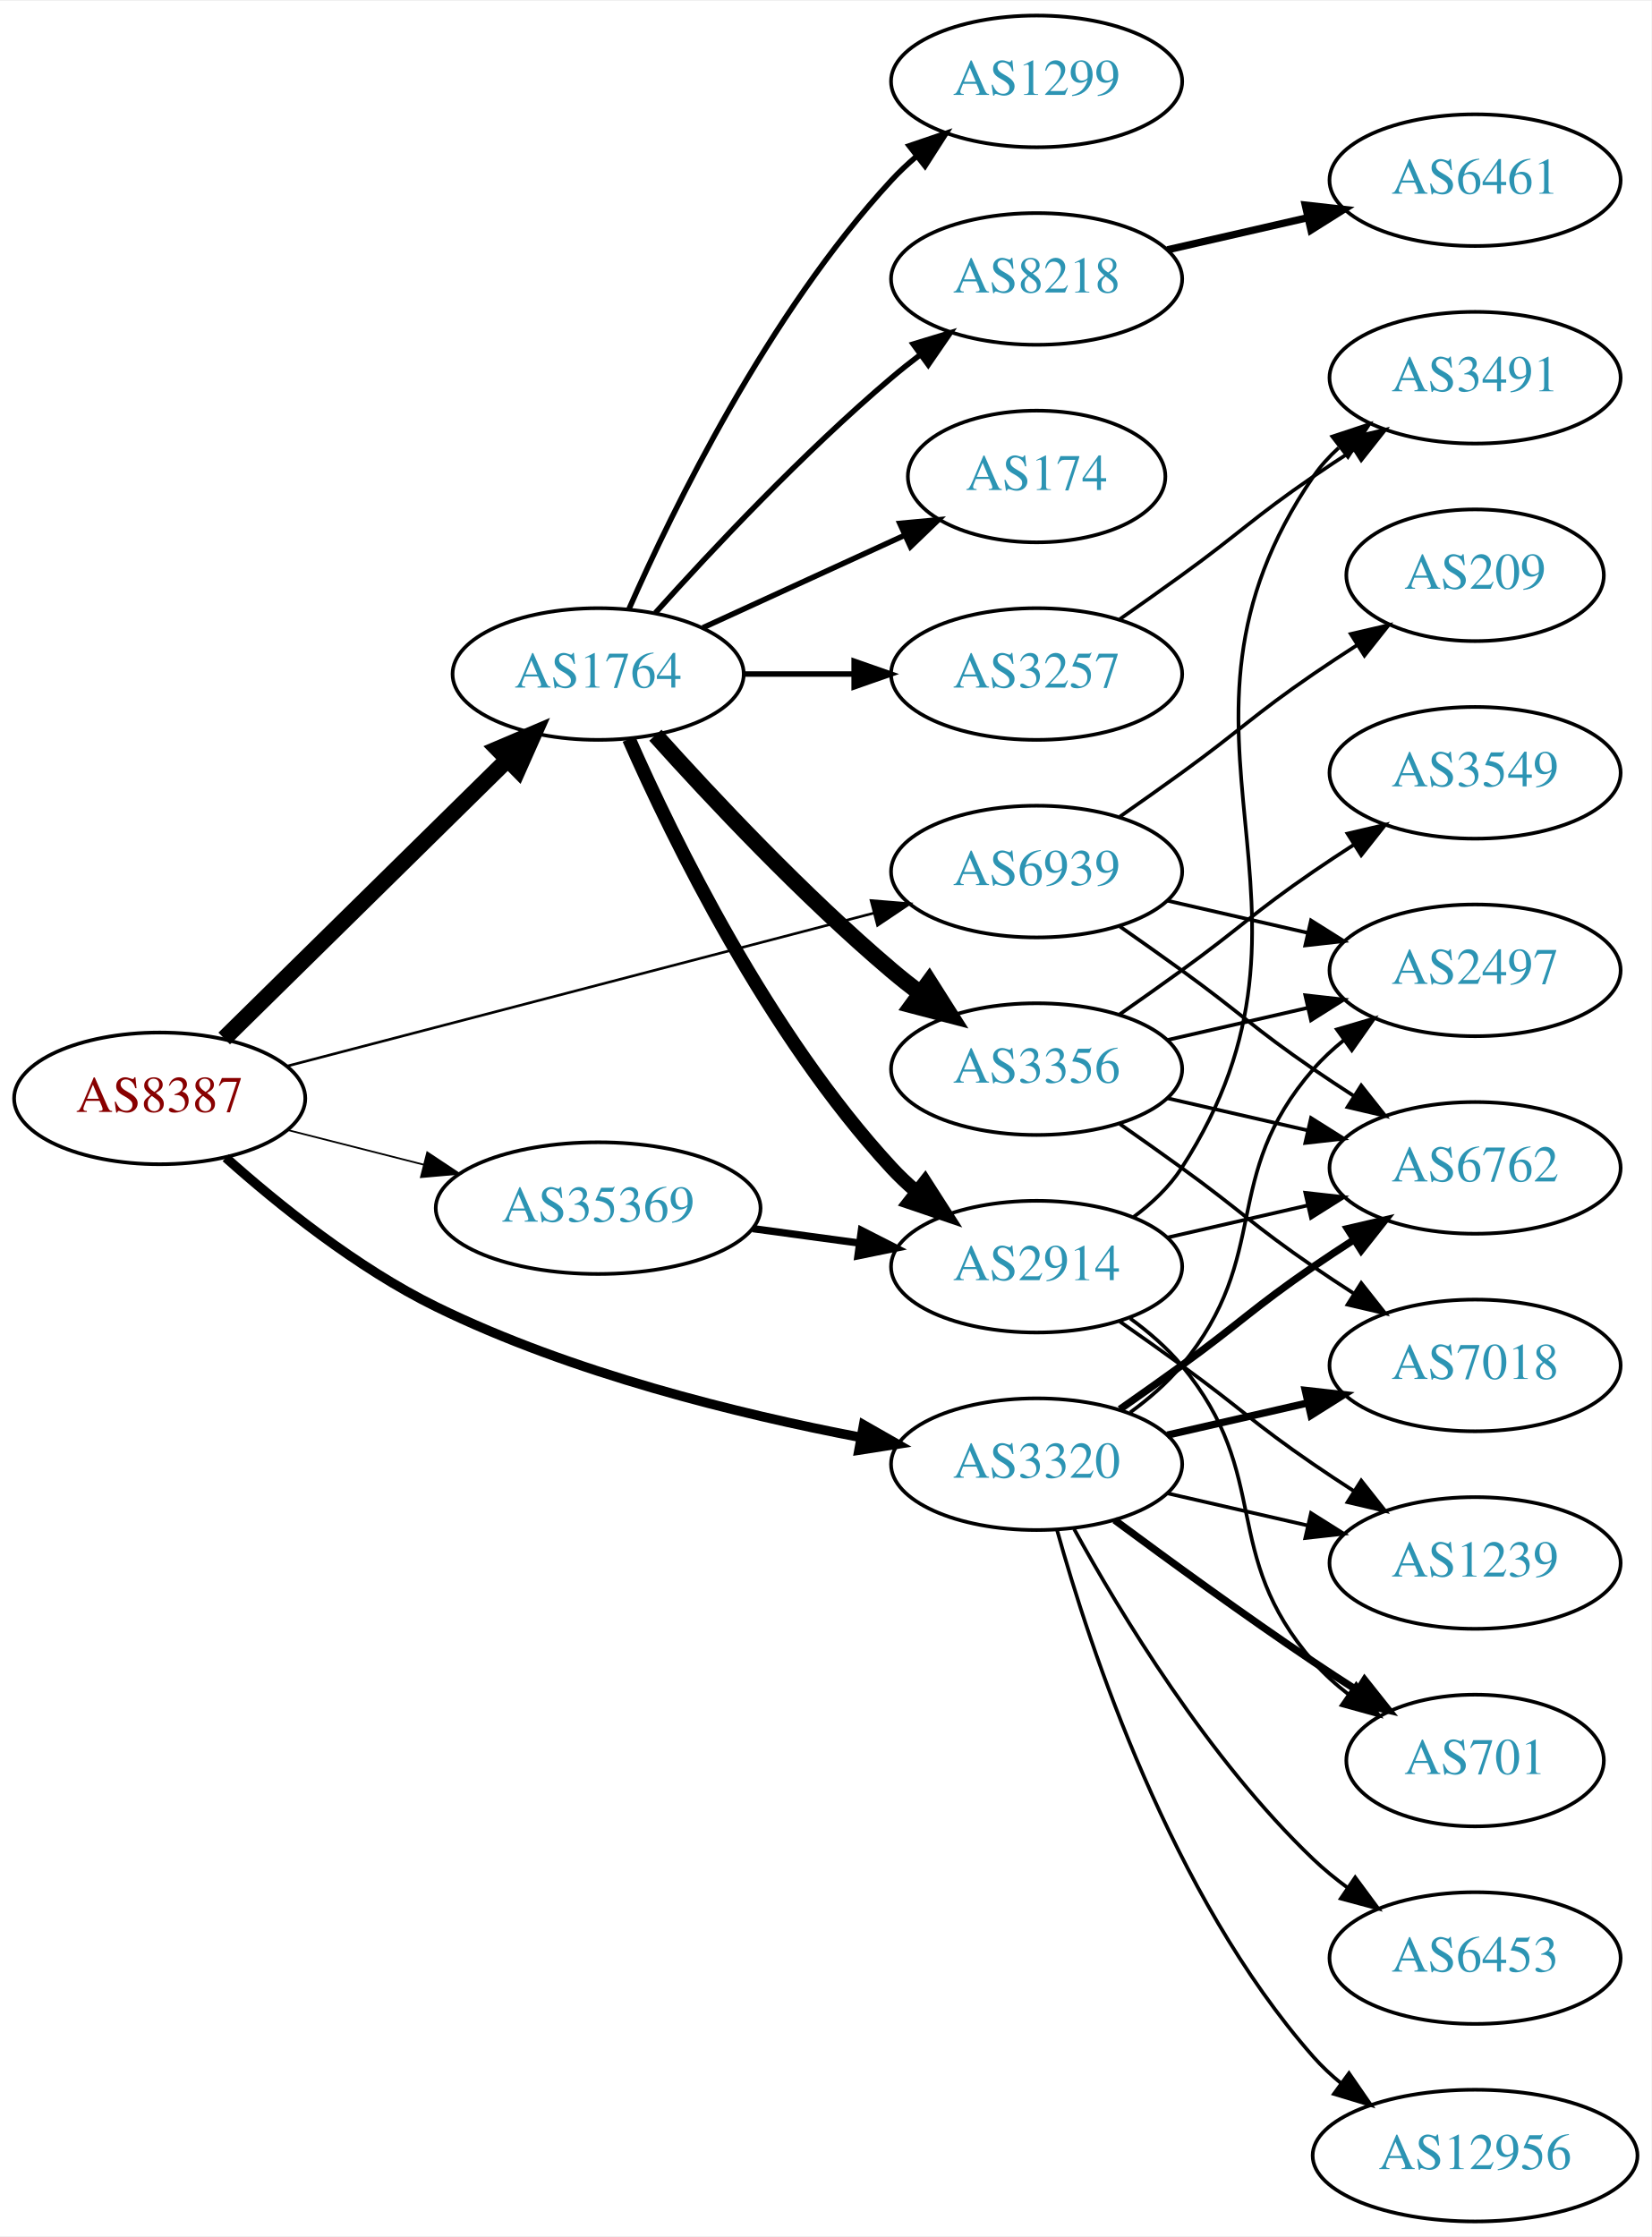
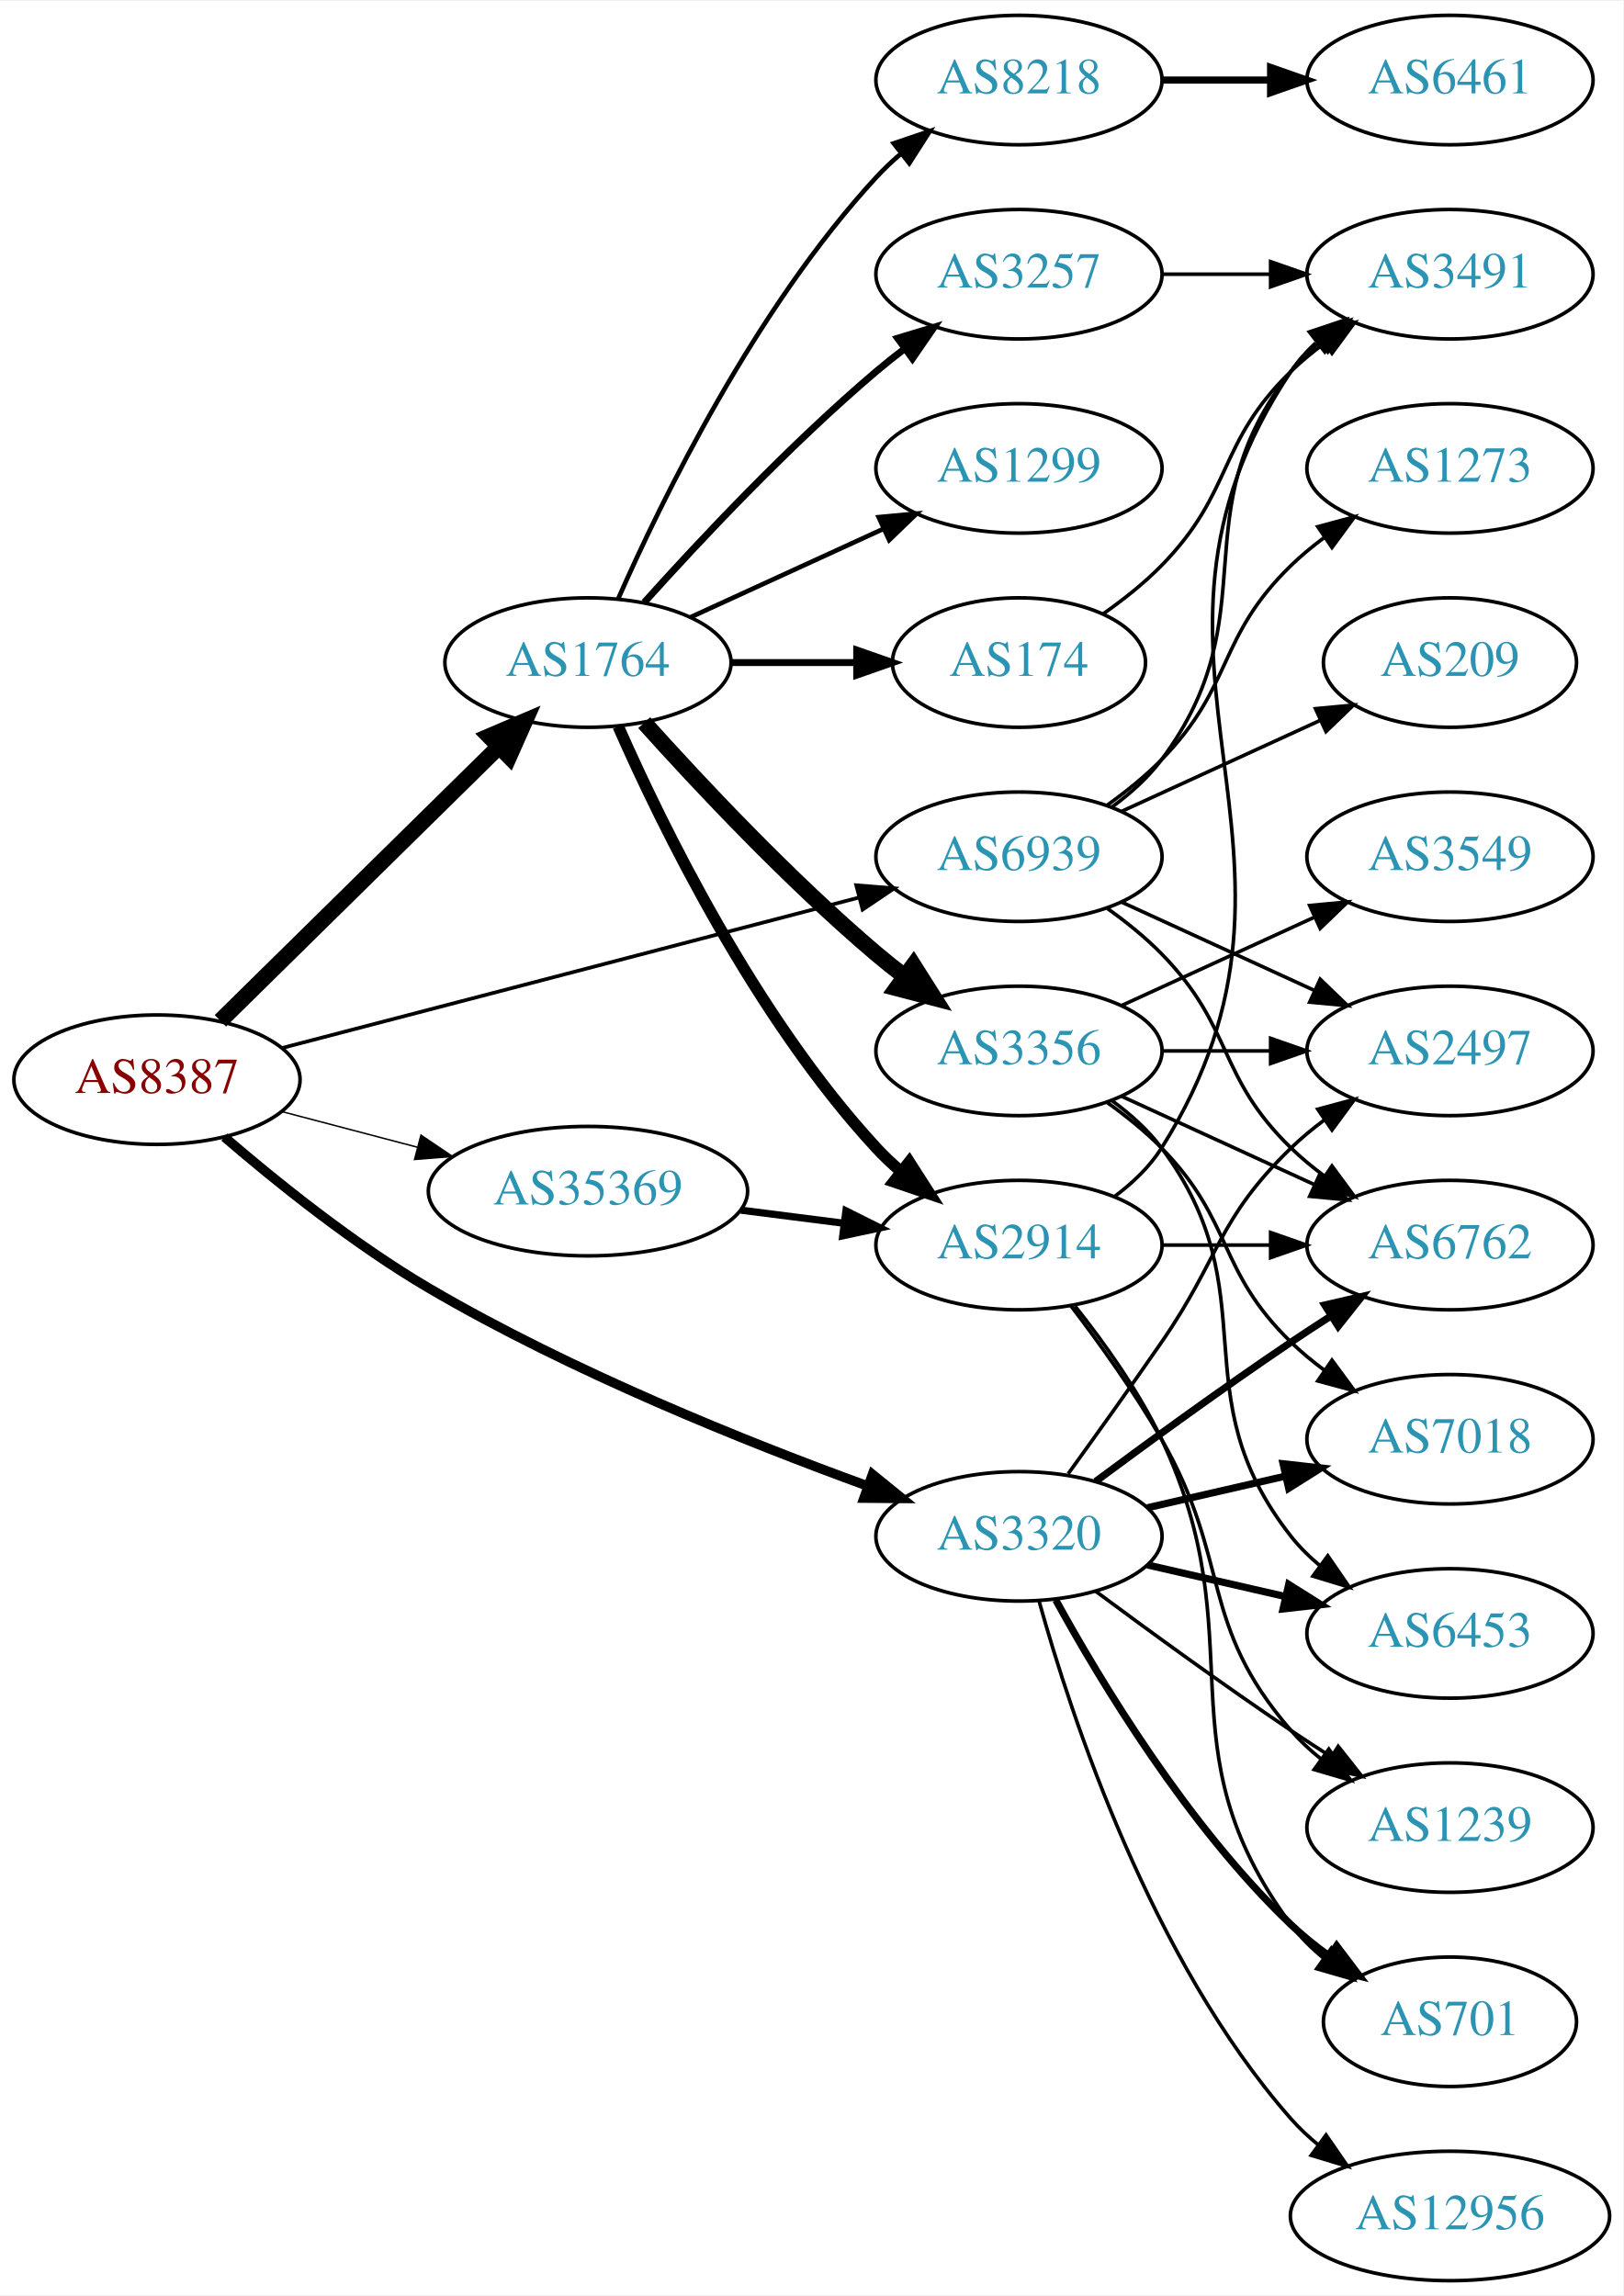
- <svg xmlns="http://www.w3.org/2000/svg" xmlns:xlink="http://www.w3.org/1999/xlink" width="451pt" height="611pt" viewBox="0.00 0.00 451.37 611.00">
-   <g id="graph0" class="graph" transform="scale(1 1) rotate(0) translate(4 607)">
-     <polygon fill="white" stroke="none" points="-4,4 -4,-607 447.37,-607 447.37,4 -4,4" />
+ <svg xmlns="http://www.w3.org/2000/svg" xmlns:xlink="http://www.w3.org/1999/xlink" width="451pt" height="638pt" viewBox="0.00 0.00 451.37 638.00">
+   <g id="graph0" class="graph" transform="scale(1 1) rotate(0) translate(4 634)">
+     <polygon fill="white" stroke="none" points="-4,4 -4,-634 447.37,-634 447.37,4 -4,4" />
    <g id="node1" class="node">
      <g id="a_node1">
        <a xlink:href="/asn/8387" xlink:title="AS8387 ~ Rennweg 97-99 [AT]">
-           <ellipse fill="#ffffff" stroke="black" cx="39.647" cy="-307" rx="39.794" ry="18" />
-           <text text-anchor="middle" x="39.647" y="-303.3" font-family="Times,serif" font-size="14.00" fill="#880000">AS8387</text>
+           <ellipse fill="#ffffff" stroke="black" cx="39.647" cy="-334" rx="39.794" ry="18" />
+           <text text-anchor="middle" x="39.647" y="-330.3" font-family="Times,serif" font-size="14.00" fill="#880000">AS8387</text>
        </a>
      </g>
    </g>
    <g id="node2" class="node">
      <g id="a_node2">
        <a xlink:href="/asn/1764" xlink:title="AS1764 ~ NEXTLAYER-AS [AT]">
-           <ellipse fill="#ffffff" stroke="black" cx="159.489" cy="-423" rx="39.794" ry="18" />
-           <text text-anchor="middle" x="159.489" y="-419.3" font-family="Times,serif" font-size="14.00" fill="#2c94b3">AS1764</text>
+           <ellipse fill="#ffffff" stroke="black" cx="159.489" cy="-450" rx="39.794" ry="18" />
+           <text text-anchor="middle" x="159.489" y="-446.3" font-family="Times,serif" font-size="14.00" fill="#2c94b3">AS1764</text>
        </a>
      </g>
    </g>
    <g id="edge1" class="edge">
-       <path fill="none" stroke="black" stroke-width="4.5" d="M57.281,-323.374C77.459,-343.237 111.622,-376.865 134.609,-399.493" />
-       <polygon fill="black" stroke="black" stroke-width="4.5" points="132.051,-402.5 141.94,-406.709 137.575,-396.888 132.051,-402.5" />
+       <path fill="none" stroke="black" stroke-width="4.5" d="M57.281,-350.374C77.459,-370.237 111.622,-403.865 134.609,-426.493" />
+       <polygon fill="black" stroke="black" stroke-width="4.5" points="132.051,-429.5 141.94,-433.709 137.575,-423.888 132.051,-429.5" />
    </g>
    <g id="node3" class="node">
      <g id="a_node3">
        <a xlink:href="/asn/3320" xlink:title="AS3320 ~ DTAG [DE]">
          <ellipse fill="#ffffff" stroke="black" cx="279.332" cy="-207" rx="39.794" ry="18" />
          <text text-anchor="middle" x="279.332" y="-203.3" font-family="Times,serif" font-size="14.00" fill="#2c94b3">AS3320</text>
        </a>
      </g>
    </g>
    <g id="edge2" class="edge">
-       <path fill="none" stroke="black" stroke-width="2.605" d="M57.719,-290.788C72.054,-277.999 93.616,-260.605 115.293,-250 152.229,-231.929 197.718,-220.743 231.254,-214.327" />
-       <polygon fill="black" stroke="black" stroke-width="2.605" points="232.054,-217.739 241.255,-212.487 230.787,-210.854 232.054,-217.739" />
+       <path fill="none" stroke="black" stroke-width="2.659" d="M58.403,-318.048C72.959,-305.518 94.483,-288.206 115.293,-276 154.746,-252.86 203.422,-233.307 237.268,-220.99" />
+       <polygon fill="black" stroke="black" stroke-width="2.659" points="238.604,-224.229 246.834,-217.557 236.239,-217.64 238.604,-224.229" />
    </g>
    <g id="node4" class="node">
      <g id="a_node4">
        <a xlink:href="/asn/35369" xlink:title="AS35369 ~ LINZAG-TELEKOM-AS [AT]">
-           <ellipse fill="#ffffff" stroke="black" cx="159.489" cy="-277" rx="44.393" ry="18" />
-           <text text-anchor="middle" x="159.489" y="-273.3" font-family="Times,serif" font-size="14.00" fill="#2c94b3">AS35369</text>
+           <ellipse fill="#ffffff" stroke="black" cx="159.489" cy="-303" rx="44.393" ry="18" />
+           <text text-anchor="middle" x="159.489" y="-299.3" font-family="Times,serif" font-size="14.00" fill="#2c94b3">AS35369</text>
        </a>
      </g>
    </g>
    <g id="edge3" class="edge">
-       <path fill="none" stroke="black" stroke-width="0.474" d="M74.731,-298.323C86.317,-295.373 99.471,-292.025 111.865,-288.87" />
-       <polygon fill="black" stroke="black" stroke-width="0.474" points="112.769,-292.251 121.597,-286.392 111.042,-285.467 112.769,-292.251" />
+       <path fill="none" stroke="black" stroke-width="0.409" d="M74.415,-325.117C86.115,-322.039 99.442,-318.533 111.984,-315.234" />
+       <polygon fill="black" stroke="black" stroke-width="0.409" points="113.047,-318.573 121.827,-312.644 111.266,-311.804 113.047,-318.573" />
    </g>
    <g id="node5" class="node">
      <g id="a_node5">
        <a xlink:href="/asn/6939" xlink:title="AS6939 ~ Hurricane Electric LLC [US]">
-           <ellipse fill="#ffffff" stroke="black" cx="279.332" cy="-369" rx="39.794" ry="18" />
-           <text text-anchor="middle" x="279.332" y="-365.3" font-family="Times,serif" font-size="14.00" fill="#2c94b3">AS6939</text>
+           <ellipse fill="#ffffff" stroke="black" cx="279.332" cy="-396" rx="39.794" ry="18" />
+           <text text-anchor="middle" x="279.332" y="-392.3" font-family="Times,serif" font-size="14.00" fill="#2c94b3">AS6939</text>
        </a>
      </g>
    </g>
    <g id="edge4" class="edge">
-       <path fill="none" stroke="black" stroke-width="0.711" d="M74.448,-315.817C116.598,-326.812 188.718,-345.624 234.917,-357.675" />
-       <polygon fill="black" stroke="black" stroke-width="0.711" points="234.086,-361.076 244.646,-360.213 235.853,-354.302 234.086,-361.076" />
+       <path fill="none" stroke="black" stroke-width="1.023" d="M74.448,-342.817C116.598,-353.812 188.718,-372.624 234.917,-384.675" />
+       <polygon fill="black" stroke="black" stroke-width="1.023" points="234.086,-388.076 244.646,-387.213 235.853,-381.302 234.086,-388.076" />
    </g>
    <g id="node6" class="node">
      <g id="a_node6">
-         <a xlink:href="/asn/8218" xlink:title="AS8218 ~ legacy Neotelecoms [FR]">
-           <ellipse fill="#ffffff" stroke="black" cx="279.332" cy="-531" rx="39.794" ry="18" />
-           <text text-anchor="middle" x="279.332" y="-527.3" font-family="Times,serif" font-size="14.00" fill="#2c94b3">AS8218</text>
+         <a xlink:href="/asn/174" xlink:title="AS174 ~ Cogent Communications [US]">
+           <ellipse fill="#ffffff" stroke="black" cx="279.332" cy="-450" rx="35.194" ry="18" />
+           <text text-anchor="middle" x="279.332" y="-446.3" font-family="Times,serif" font-size="14.00" fill="#2c94b3">AS174</text>
        </a>
      </g>
    </g>
    <g id="edge5" class="edge">
-       <path fill="none" stroke="black" stroke-width="1.5" d="M175.135,-439.725C190.436,-456.765 215.533,-483.523 239.685,-504 242.182,-506.117 244.843,-508.232 247.554,-510.293" />
-       <polygon fill="black" stroke="black" stroke-width="1.5" points="245.591,-513.194 255.73,-516.266 249.72,-507.541 245.591,-513.194" />
+       <path fill="none" stroke="black" stroke-width="1.929" d="M199.402,-450C210.489,-450 222.648,-450 234.03,-450" />
+       <polygon fill="black" stroke="black" stroke-width="1.929" points="234.212,-453.5 244.212,-450 234.212,-446.5 234.212,-453.5" />
    </g>
    <g id="node7" class="node">
      <g id="a_node7">
-         <a xlink:href="/asn/174" xlink:title="AS174 ~ Cogent Communications [US]">
-           <ellipse fill="#ffffff" stroke="black" cx="279.332" cy="-477" rx="35.194" ry="18" />
-           <text text-anchor="middle" x="279.332" y="-473.3" font-family="Times,serif" font-size="14.00" fill="#2c94b3">AS174</text>
+         <a xlink:href="/asn/8218" xlink:title="AS8218 ~ legacy Neotelecoms [FR]">
+           <ellipse fill="#ffffff" stroke="black" cx="279.332" cy="-612" rx="39.794" ry="18" />
+           <text text-anchor="middle" x="279.332" y="-608.3" font-family="Times,serif" font-size="14.00" fill="#2c94b3">AS8218</text>
        </a>
      </g>
    </g>
    <g id="edge6" class="edge">
-       <path fill="none" stroke="black" stroke-width="1.5" d="M188.118,-435.661C204.534,-443.183 225.516,-452.798 243.113,-460.861" />
-       <polygon fill="black" stroke="black" stroke-width="1.5" points="241.941,-464.174 252.49,-465.158 244.857,-457.811 241.941,-464.174" />
+       <path fill="none" stroke="black" stroke-width="1.286" d="M167.905,-467.761C179.973,-495.183 205.944,-548.473 239.685,-585 241.716,-587.198 243.954,-589.319 246.301,-591.34" />
+       <polygon fill="black" stroke="black" stroke-width="1.286" points="244.513,-594.386 254.545,-597.794 248.828,-588.874 244.513,-594.386" />
    </g>
    <g id="node8" class="node">
      <g id="a_node8">
-         <a xlink:href="/asn/3257" xlink:title="AS3257 ~ GTT [DE]">
-           <ellipse fill="#ffffff" stroke="black" cx="279.332" cy="-423" rx="39.794" ry="18" />
-           <text text-anchor="middle" x="279.332" y="-419.3" font-family="Times,serif" font-size="14.00" fill="#2c94b3">AS3257</text>
+         <a xlink:href="/asn/1299" xlink:title="AS1299 ~ Telia Carrier [EU]">
+           <ellipse fill="#ffffff" stroke="black" cx="279.332" cy="-504" rx="39.794" ry="18" />
+           <text text-anchor="middle" x="279.332" y="-500.3" font-family="Times,serif" font-size="14.00" fill="#2c94b3">AS1299</text>
        </a>
      </g>
    </g>
    <g id="edge7" class="edge">
-       <path fill="none" stroke="black" stroke-width="1.5" d="M199.402,-423C208.955,-423 219.305,-423 229.267,-423" />
-       <polygon fill="black" stroke="black" stroke-width="1.5" points="229.46,-426.5 239.46,-423 229.46,-419.5 229.46,-426.5" />
+       <path fill="none" stroke="black" stroke-width="1.286" d="M188.118,-462.661C204.075,-469.973 224.345,-479.261 241.628,-487.181" />
+       <polygon fill="black" stroke="black" stroke-width="1.286" points="240.327,-490.435 250.876,-491.419 243.243,-484.071 240.327,-490.435" />
    </g>
    <g id="node9" class="node">
      <g id="a_node9">
-         <a xlink:href="/asn/3356" xlink:title="AS3356 ~ Level 3 Parent, LLC [US]">
-           <ellipse fill="#ffffff" stroke="black" cx="279.332" cy="-315" rx="39.794" ry="18" />
-           <text text-anchor="middle" x="279.332" y="-311.3" font-family="Times,serif" font-size="14.00" fill="#2c94b3">AS3356</text>
+         <a xlink:href="/asn/2914" xlink:title="AS2914 ~ NTT America, Inc. [US]">
+           <ellipse fill="#ffffff" stroke="black" cx="279.332" cy="-288" rx="39.794" ry="18" />
+           <text text-anchor="middle" x="279.332" y="-284.3" font-family="Times,serif" font-size="14.00" fill="#2c94b3">AS2914</text>
        </a>
      </g>
    </g>
    <g id="edge8" class="edge">
-       <path fill="none" stroke="black" stroke-width="4.5" d="M175.135,-406.275C190.436,-389.235 215.533,-362.477 239.685,-342 242.182,-339.883 244.843,-337.768 247.554,-335.707" />
-       <polygon fill="black" stroke="black" stroke-width="4.5" points="249.978,-338.812 255.73,-329.734 245.333,-332.453 249.978,-338.812" />
+       <path fill="none" stroke="black" stroke-width="3.214" d="M167.905,-432.239C179.973,-404.817 205.944,-351.527 239.685,-315 241.716,-312.802 243.954,-310.681 246.301,-308.66" />
+       <polygon fill="black" stroke="black" stroke-width="3.214" points="248.828,-311.126 254.545,-302.206 244.513,-305.614 248.828,-311.126" />
    </g>
    <g id="node10" class="node">
      <g id="a_node10">
-         <a xlink:href="/asn/2914" xlink:title="AS2914 ~ NTT America, Inc. [US]">
-           <ellipse fill="#ffffff" stroke="black" cx="279.332" cy="-261" rx="39.794" ry="18" />
-           <text text-anchor="middle" x="279.332" y="-257.3" font-family="Times,serif" font-size="14.00" fill="#2c94b3">AS2914</text>
+         <a xlink:href="/asn/3257" xlink:title="AS3257 ~ GTT [DE]">
+           <ellipse fill="#ffffff" stroke="black" cx="279.332" cy="-558" rx="39.794" ry="18" />
+           <text text-anchor="middle" x="279.332" y="-554.3" font-family="Times,serif" font-size="14.00" fill="#2c94b3">AS3257</text>
        </a>
      </g>
    </g>
    <g id="edge9" class="edge">
-       <path fill="none" stroke="black" stroke-width="3.75" d="M167.905,-405.239C179.973,-377.817 205.944,-324.527 239.685,-288 241.716,-285.802 243.954,-283.681 246.301,-281.66" />
-       <polygon fill="black" stroke="black" stroke-width="3.75" points="248.828,-284.126 254.545,-275.206 244.513,-278.614 248.828,-284.126" />
+       <path fill="none" stroke="black" stroke-width="1.929" d="M175.135,-466.725C190.436,-483.765 215.533,-510.523 239.685,-531 242.182,-533.117 244.843,-535.232 247.554,-537.293" />
+       <polygon fill="black" stroke="black" stroke-width="1.929" points="245.591,-540.194 255.73,-543.266 249.72,-534.541 245.591,-540.194" />
    </g>
    <g id="node11" class="node">
      <g id="a_node11">
-         <a xlink:href="/asn/1299" xlink:title="AS1299 ~ Telia Carrier [EU]">
-           <ellipse fill="#ffffff" stroke="black" cx="279.332" cy="-585" rx="39.794" ry="18" />
-           <text text-anchor="middle" x="279.332" y="-581.3" font-family="Times,serif" font-size="14.00" fill="#2c94b3">AS1299</text>
+         <a xlink:href="/asn/3356" xlink:title="AS3356 ~ Level 3 Parent, LLC [US]">
+           <ellipse fill="#ffffff" stroke="black" cx="279.332" cy="-342" rx="39.794" ry="18" />
+           <text text-anchor="middle" x="279.332" y="-338.3" font-family="Times,serif" font-size="14.00" fill="#2c94b3">AS3356</text>
        </a>
      </g>
    </g>
    <g id="edge10" class="edge">
-       <path fill="none" stroke="black" stroke-width="1.5" d="M167.905,-440.761C179.973,-468.183 205.944,-521.473 239.685,-558 241.716,-560.198 243.954,-562.319 246.301,-564.34" />
-       <polygon fill="black" stroke="black" stroke-width="1.5" points="244.513,-567.386 254.545,-570.794 248.828,-561.874 244.513,-567.386" />
-     </g>
-     <g id="node14" class="node">
-       <g id="a_node14">
+       <path fill="none" stroke="black" stroke-width="4.5" d="M175.135,-433.275C190.436,-416.235 215.533,-389.477 239.685,-369 242.182,-366.883 244.843,-364.768 247.554,-362.707" />
+       <polygon fill="black" stroke="black" stroke-width="4.5" points="249.978,-365.812 255.73,-356.734 245.333,-359.453 249.978,-365.812" />
+     </g>
+     <g id="node13" class="node">
+       <g id="a_node13">
        <a xlink:href="/asn/2497" xlink:title="AS2497 ~ Internet Initiative Japan Inc. [JP]">
          <ellipse fill="#ffffff" stroke="black" cx="399.174" cy="-342" rx="39.794" ry="18" />
          <text text-anchor="middle" x="399.174" y="-338.3" font-family="Times,serif" font-size="14.00" fill="#2c94b3">AS2497</text>
        </a>
      </g>
    </g>
-     <g id="edge25" class="edge">
-       <path fill="none" stroke="black" d="M304.912,-221.156C310.007,-224.872 315.02,-229.201 318.978,-234 344.043,-264.394 329.144,-285.258 354.978,-315 357.443,-317.838 360.28,-320.477 363.297,-322.906" />
-       <polygon fill="black" stroke="black" points="361.408,-325.858 371.575,-328.836 365.484,-320.167 361.408,-325.858" />
+     <g id="edge26" class="edge">
+       <path fill="none" stroke="black" d="M293.011,-224.406C300.626,-234.937 310.459,-248.67 318.978,-261 335.374,-284.731 334.285,-294.906 354.978,-315 357.823,-317.763 360.997,-320.386 364.297,-322.834" />
+       <polygon fill="black" stroke="black" points="362.414,-325.786 372.645,-328.538 366.363,-320.006 362.414,-325.786" />
    </g>
    <g id="node15" class="node">
      <g id="a_node15">
-         <a xlink:href="/asn/7018" xlink:title="AS7018 ~ AT&amp;T Services, Inc. [US]">
-           <ellipse fill="#ffffff" stroke="black" cx="399.174" cy="-234" rx="39.794" ry="18" />
-           <text text-anchor="middle" x="399.174" y="-230.3" font-family="Times,serif" font-size="14.00" fill="#2c94b3">AS7018</text>
-         </a>
-       </g>
-     </g>
-     <g id="edge24" class="edge">
-       <path fill="none" stroke="black" stroke-width="2" d="M315.051,-214.955C327.051,-217.704 340.672,-220.825 353.364,-223.733" />
-       <polygon fill="black" stroke="black" stroke-width="2" points="352.767,-227.187 363.296,-226.009 354.33,-220.364 352.767,-227.187" />
+         <a xlink:href="/asn/6453" xlink:title="AS6453 ~ TATA COMMUNICATIONS (AMERICA) INC [US]">
+           <ellipse fill="#ffffff" stroke="black" cx="399.174" cy="-180" rx="39.794" ry="18" />
+           <text text-anchor="middle" x="399.174" y="-176.3" font-family="Times,serif" font-size="14.00" fill="#2c94b3">AS6453</text>
+         </a>
+       </g>
+     </g>
+     <g id="edge28" class="edge">
+       <path fill="none" stroke="black" stroke-width="2" d="M315.051,-199.045C327.051,-196.296 340.672,-193.175 353.364,-190.267" />
+       <polygon fill="black" stroke="black" stroke-width="2" points="354.33,-193.636 363.296,-187.991 352.767,-186.813 354.33,-193.636" />
    </g>
    <g id="node16" class="node">
      <g id="a_node16">
        <a xlink:href="/asn/6762" xlink:title="AS6762 ~ TELECOM ITALIA SPARKLE S.p.A. [IT]">
          <ellipse fill="#ffffff" stroke="black" cx="399.174" cy="-288" rx="39.794" ry="18" />
          <text text-anchor="middle" x="399.174" y="-284.3" font-family="Times,serif" font-size="14.00" fill="#2c94b3">AS6762</text>
        </a>
      </g>
    </g>
-     <g id="edge21" class="edge">
-       <path fill="none" stroke="black" stroke-width="2" d="M302.089,-222.009C307.623,-225.879 313.542,-230.064 318.978,-234 335.178,-245.729 338.483,-249.689 354.978,-261 358.506,-263.419 362.244,-265.889 365.985,-268.302" />
-       <polygon fill="black" stroke="black" stroke-width="2" points="364.307,-271.382 374.626,-273.784 368.057,-265.472 364.307,-271.382" />
-     </g>
-     <g id="node18" class="node">
-       <g id="a_node18">
-         <a xlink:href="/asn/1239" xlink:title="AS1239 ~ Sprint [US]">
-           <ellipse fill="#ffffff" stroke="black" cx="399.174" cy="-180" rx="39.794" ry="18" />
-           <text text-anchor="middle" x="399.174" y="-176.3" font-family="Times,serif" font-size="14.00" fill="#2c94b3">AS1239</text>
-         </a>
-       </g>
-     </g>
-     <g id="edge26" class="edge">
-       <path fill="none" stroke="black" d="M315.051,-199.045C327.051,-196.296 340.672,-193.175 353.364,-190.267" />
-       <polygon fill="black" stroke="black" points="354.33,-193.636 363.296,-187.991 352.767,-186.813 354.33,-193.636" />
+     <g id="edge25" class="edge">
+       <path fill="none" stroke="black" stroke-width="2" d="M300.662,-222.277C315.524,-233.304 336.269,-248.407 354.978,-261 358.527,-263.389 362.277,-265.839 366.026,-268.242" />
+       <polygon fill="black" stroke="black" stroke-width="2" points="364.352,-271.325 374.674,-273.712 368.094,-265.409 364.352,-271.325" />
+     </g>
+     <g id="node17" class="node">
+       <g id="a_node17">
+         <a xlink:href="/asn/7018" xlink:title="AS7018 ~ AT&amp;T Services, Inc. [US]">
+           <ellipse fill="#ffffff" stroke="black" cx="399.174" cy="-234" rx="39.794" ry="18" />
+           <text text-anchor="middle" x="399.174" y="-230.3" font-family="Times,serif" font-size="14.00" fill="#2c94b3">AS7018</text>
+         </a>
+       </g>
+     </g>
+     <g id="edge23" class="edge">
+       <path fill="none" stroke="black" stroke-width="2" d="M315.051,-214.955C327.051,-217.704 340.672,-220.825 353.364,-223.733" />
+       <polygon fill="black" stroke="black" stroke-width="2" points="352.767,-227.187 363.296,-226.009 354.33,-220.364 352.767,-227.187" />
    </g>
    <g id="node19" class="node">
      <g id="a_node19">
-         <a xlink:href="/asn/701" xlink:title="AS701 ~ UUNET [US]">
-           <ellipse fill="#ffffff" stroke="black" cx="399.174" cy="-126" rx="35.194" ry="18" />
-           <text text-anchor="middle" x="399.174" y="-122.3" font-family="Times,serif" font-size="14.00" fill="#2c94b3">AS701</text>
-         </a>
-       </g>
-     </g>
-     <g id="edge23" class="edge">
-       <path fill="none" stroke="black" stroke-width="2" d="M300.662,-191.723C315.524,-180.696 336.269,-165.593 354.978,-153 358.795,-150.431 362.845,-147.79 366.876,-145.214" />
-       <polygon fill="black" stroke="black" stroke-width="2" points="368.98,-148.025 375.57,-139.729 365.245,-142.105 368.98,-148.025" />
+         <a xlink:href="/asn/1239" xlink:title="AS1239 ~ Sprint [US]">
+           <ellipse fill="#ffffff" stroke="black" cx="399.174" cy="-126" rx="39.794" ry="18" />
+           <text text-anchor="middle" x="399.174" y="-122.3" font-family="Times,serif" font-size="14.00" fill="#2c94b3">AS1239</text>
+         </a>
+       </g>
+     </g>
+     <g id="edge24" class="edge">
+       <path fill="none" stroke="black" d="M300.662,-191.723C315.524,-180.696 336.269,-165.593 354.978,-153 358.527,-150.611 362.277,-148.161 366.026,-145.758" />
+       <polygon fill="black" stroke="black" points="368.094,-148.591 374.674,-140.288 364.352,-142.675 368.094,-148.591" />
    </g>
    <g id="node20" class="node">
      <g id="a_node20">
-         <a xlink:href="/asn/6453" xlink:title="AS6453 ~ TATA COMMUNICATIONS (AMERICA) INC [US]">
-           <ellipse fill="#ffffff" stroke="black" cx="399.174" cy="-72" rx="39.794" ry="18" />
-           <text text-anchor="middle" x="399.174" y="-68.3" font-family="Times,serif" font-size="14.00" fill="#2c94b3">AS6453</text>
-         </a>
-       </g>
-     </g>
-     <g id="edge22" class="edge">
-       <path fill="none" stroke="black" d="M289.573,-189.287C302.118,-166.439 326.295,-126.389 354.978,-99 357.846,-96.261 361.035,-93.653 364.344,-91.215" />
-       <polygon fill="black" stroke="black" points="366.407,-94.044 372.704,-85.523 362.468,-88.258 366.407,-94.044" />
+         <a xlink:href="/asn/701" xlink:title="AS701 ~ UUNET [US]">
+           <ellipse fill="#ffffff" stroke="black" cx="399.174" cy="-72" rx="35.194" ry="18" />
+           <text text-anchor="middle" x="399.174" y="-68.3" font-family="Times,serif" font-size="14.00" fill="#2c94b3">AS701</text>
+         </a>
+       </g>
+     </g>
+     <g id="edge29" class="edge">
+       <path fill="none" stroke="black" stroke-width="2" d="M289.573,-189.287C302.118,-166.439 326.295,-126.389 354.978,-99 358.232,-95.893 361.899,-92.954 365.685,-90.24" />
+       <polygon fill="black" stroke="black" stroke-width="2" points="367.663,-93.128 374.054,-84.678 363.788,-87.299 367.663,-93.128" />
    </g>
    <g id="node21" class="node">
      <g id="a_node21">
        <a xlink:href="/asn/12956" xlink:title="AS12956 ~ TELXIUS [ES]">
          <ellipse fill="#ffffff" stroke="black" cx="399.174" cy="-18" rx="44.393" ry="18" />
          <text text-anchor="middle" x="399.174" y="-14.3" font-family="Times,serif" font-size="14.00" fill="#2c94b3">AS12956</text>
        </a>
      </g>
    </g>
    <g id="edge27" class="edge">
      <path fill="none" stroke="black" d="M284.904,-189.054C293.81,-157.005 316.094,-89.158 354.978,-45 357.268,-42.399 359.87,-39.962 362.633,-37.699" />
      <polygon fill="black" stroke="black" points="364.712,-40.514 370.727,-31.792 360.586,-34.86 364.712,-40.514" />
    </g>
-     <g id="edge28" class="edge">
-       <path fill="none" stroke="black" stroke-width="2" d="M201.705,-271.404C211.063,-270.133 221.078,-268.774 230.679,-267.47" />
-       <polygon fill="black" stroke="black" stroke-width="2" points="231.445,-270.898 240.884,-266.084 230.504,-263.962 231.445,-270.898" />
-     </g>
-     <g id="edge29" class="edge">
-       <path fill="none" stroke="black" d="M315.051,-361.045C327.051,-358.296 340.672,-355.175 353.364,-352.267" />
-       <polygon fill="black" stroke="black" points="354.33,-355.636 363.296,-349.991 352.767,-348.813 354.33,-355.636" />
+     <g id="edge30" class="edge">
+       <path fill="none" stroke="black" stroke-width="2" d="M202.036,-297.712C211.282,-296.535 221.155,-295.278 230.626,-294.072" />
+       <polygon fill="black" stroke="black" stroke-width="2" points="231.219,-297.525 240.697,-292.79 230.335,-290.581 231.219,-297.525" />
+     </g>
+     <g id="edge32" class="edge">
+       <path fill="none" stroke="black" d="M307.96,-383.339C323.917,-376.027 344.188,-366.739 361.471,-358.819" />
+       <polygon fill="black" stroke="black" points="363.085,-361.929 370.718,-354.581 360.169,-355.565 363.085,-361.929" />
    </g>
    <g id="edge31" class="edge">
-       <path fill="none" stroke="black" d="M302.089,-353.991C307.623,-350.121 313.542,-345.936 318.978,-342 335.178,-330.271 338.483,-326.311 354.978,-315 358.506,-312.581 362.244,-310.111 365.985,-307.698" />
-       <polygon fill="black" stroke="black" points="368.057,-310.528 374.626,-302.216 364.307,-304.618 368.057,-310.528" />
+       <path fill="none" stroke="black" d="M303.926,-381.611C309.182,-377.852 314.513,-373.563 318.978,-369 339.151,-348.383 334.285,-335.094 354.978,-315 357.823,-312.237 360.997,-309.614 364.297,-307.166" />
+       <polygon fill="black" stroke="black" points="366.363,-309.994 372.645,-301.462 362.414,-304.214 366.363,-309.994" />
+     </g>
+     <g id="node18" class="node">
+       <g id="a_node18">
+         <a xlink:href="/asn/3491" xlink:title="AS3491 ~ PCCW Global, Inc. [US]">
+           <ellipse fill="#ffffff" stroke="black" cx="399.174" cy="-558" rx="39.794" ry="18" />
+           <text text-anchor="middle" x="399.174" y="-554.3" font-family="Times,serif" font-size="14.00" fill="#2c94b3">AS3491</text>
+         </a>
+       </g>
+     </g>
+     <g id="edge34" class="edge">
+       <path fill="none" stroke="black" d="M305.262,-409.882C310.338,-413.611 315.256,-418.016 318.978,-423 349.249,-463.542 323.679,-491.246 354.978,-531 357.303,-533.953 360.047,-536.67 363.006,-539.147" />
+       <polygon fill="black" stroke="black" points="361.065,-542.064 371.203,-545.145 365.199,-536.415 361.065,-542.064" />
    </g>
    <g id="node22" class="node">
      <g id="a_node22">
+         <a xlink:href="/asn/1273" xlink:title="AS1273 ~ Vodafone Group PLC [EU]">
+           <ellipse fill="#ffffff" stroke="black" cx="399.174" cy="-504" rx="39.794" ry="18" />
+           <text text-anchor="middle" x="399.174" y="-500.3" font-family="Times,serif" font-size="14.00" fill="#2c94b3">AS1273</text>
+         </a>
+       </g>
+     </g>
+     <g id="edge33" class="edge">
+       <path fill="none" stroke="black" d="M303.926,-410.389C309.182,-414.148 314.513,-418.437 318.978,-423 339.151,-443.617 334.285,-456.906 354.978,-477 357.823,-479.763 360.997,-482.386 364.297,-484.834" />
+       <polygon fill="black" stroke="black" points="362.414,-487.786 372.645,-490.538 366.363,-482.006 362.414,-487.786" />
+     </g>
+     <g id="node23" class="node">
+       <g id="a_node23">
        <a xlink:href="/asn/209" xlink:title="AS209 ~ CenturyLink Communications, LLC [US]">
          <ellipse fill="#ffffff" stroke="black" cx="399.174" cy="-450" rx="35.194" ry="18" />
          <text text-anchor="middle" x="399.174" y="-446.3" font-family="Times,serif" font-size="14.00" fill="#2c94b3">AS209</text>
        </a>
      </g>
    </g>
-     <g id="edge30" class="edge">
-       <path fill="none" stroke="black" d="M302.089,-384.009C307.623,-387.879 313.542,-392.064 318.978,-396 335.178,-407.729 338.483,-411.689 354.978,-423 358.773,-425.602 362.81,-428.262 366.833,-430.849" />
-       <polygon fill="black" stroke="black" points="365.199,-433.956 375.521,-436.343 368.94,-428.04 365.199,-433.956" />
+     <g id="edge35" class="edge">
+       <path fill="none" stroke="black" d="M307.96,-408.661C324.377,-416.183 345.358,-425.798 362.955,-433.861" />
+       <polygon fill="black" stroke="black" points="361.783,-437.174 372.332,-438.158 364.7,-430.811 361.783,-437.174" />
+     </g>
+     <g id="edge18" class="edge">
+       <path fill="none" stroke="black" d="M302.714,-463.532C308.356,-467.49 314.17,-472.086 318.978,-477 339.151,-497.617 334.285,-510.906 354.978,-531 357.823,-533.763 360.997,-536.386 364.297,-538.834" />
+       <polygon fill="black" stroke="black" points="362.414,-541.786 372.645,-544.538 366.363,-536.006 362.414,-541.786" />
    </g>
    <g id="node12" class="node">
      <g id="a_node12">
        <a xlink:href="/asn/6461" xlink:title="AS6461 ~ Zayo Bandwidth [US]">
-           <ellipse fill="#ffffff" stroke="black" cx="399.174" cy="-558" rx="39.794" ry="18" />
-           <text text-anchor="middle" x="399.174" y="-554.3" font-family="Times,serif" font-size="14.00" fill="#2c94b3">AS6461</text>
+           <ellipse fill="#ffffff" stroke="black" cx="399.174" cy="-612" rx="39.794" ry="18" />
+           <text text-anchor="middle" x="399.174" y="-608.3" font-family="Times,serif" font-size="14.00" fill="#2c94b3">AS6461</text>
        </a>
      </g>
    </g>
    <g id="edge11" class="edge">
-       <path fill="none" stroke="black" stroke-width="2" d="M315.051,-538.955C327.051,-541.704 340.672,-544.825 353.364,-547.733" />
-       <polygon fill="black" stroke="black" stroke-width="2" points="352.767,-551.187 363.296,-550.009 354.33,-544.364 352.767,-551.187" />
-     </g>
-     <g id="node17" class="node">
-       <g id="a_node17">
-         <a xlink:href="/asn/3491" xlink:title="AS3491 ~ PCCW Global, Inc. [US]">
-           <ellipse fill="#ffffff" stroke="black" cx="399.174" cy="-504" rx="39.794" ry="18" />
-           <text text-anchor="middle" x="399.174" y="-500.3" font-family="Times,serif" font-size="14.00" fill="#2c94b3">AS3491</text>
-         </a>
-       </g>
-     </g>
-     <g id="edge16" class="edge">
-       <path fill="none" stroke="black" d="M302.089,-438.009C307.623,-441.879 313.542,-446.064 318.978,-450 335.178,-461.729 338.483,-465.689 354.978,-477 358.506,-479.419 362.244,-481.889 365.985,-484.302" />
-       <polygon fill="black" stroke="black" points="364.307,-487.382 374.626,-489.784 368.057,-481.472 364.307,-487.382" />
-     </g>
-     <g id="node13" class="node">
-       <g id="a_node13">
+       <path fill="none" stroke="black" stroke-width="2" d="M319.244,-612C328.798,-612 339.147,-612 349.11,-612" />
+       <polygon fill="black" stroke="black" stroke-width="2" points="349.302,-615.5 359.302,-612 349.302,-608.5 349.302,-615.5" />
+     </g>
+     <g id="edge20" class="edge">
+       <path fill="none" stroke="black" d="M319.244,-288C328.798,-288 339.147,-288 349.11,-288" />
+       <polygon fill="black" stroke="black" points="349.302,-291.5 359.302,-288 349.302,-284.5 349.302,-291.5" />
+     </g>
+     <g id="edge22" class="edge">
+       <path fill="none" stroke="black" d="M305.858,-301.472C310.903,-305.223 315.658,-309.74 318.978,-315 370.928,-397.3 300.94,-450.056 354.978,-531 356.893,-533.869 359.227,-536.49 361.808,-538.872" />
+       <polygon fill="black" stroke="black" points="360.071,-541.954 370.12,-545.313 364.359,-536.421 360.071,-541.954" />
+     </g>
+     <g id="edge19" class="edge">
+       <path fill="none" stroke="black" d="M293.793,-271.087C301.686,-260.73 311.535,-247.008 318.978,-234 338.543,-199.806 329.144,-182.742 354.978,-153 357.443,-150.162 360.28,-147.523 363.297,-145.094" />
+       <polygon fill="black" stroke="black" points="365.484,-147.833 371.575,-139.164 361.408,-142.142 365.484,-147.833" />
+     </g>
+     <g id="edge21" class="edge">
+       <path fill="none" stroke="black" d="M294.932,-271.009C303.019,-260.845 312.681,-247.345 318.978,-234 345.477,-177.841 318.075,-148.941 354.978,-99 357.521,-95.559 360.645,-92.455 364.04,-89.682" />
+       <polygon fill="black" stroke="black" points="366.178,-92.456 372.307,-83.814 362.127,-86.748 366.178,-92.456" />
+     </g>
+     <g id="edge17" class="edge">
+       <path fill="none" stroke="black" d="M319.244,-558C328.798,-558 339.147,-558 349.11,-558" />
+       <polygon fill="black" stroke="black" points="349.302,-561.5 359.302,-558 349.302,-554.5 349.302,-561.5" />
+     </g>
+     <g id="edge12" class="edge">
+       <path fill="none" stroke="black" d="M319.244,-342C328.798,-342 339.147,-342 349.11,-342" />
+       <polygon fill="black" stroke="black" points="349.302,-345.5 359.302,-342 349.302,-338.5 349.302,-345.5" />
+     </g>
+     <g id="node14" class="node">
+       <g id="a_node14">
        <a xlink:href="/asn/3549" xlink:title="AS3549 ~ Level 3 Parent, LLC [US]">
          <ellipse fill="#ffffff" stroke="black" cx="399.174" cy="-396" rx="39.794" ry="18" />
          <text text-anchor="middle" x="399.174" y="-392.3" font-family="Times,serif" font-size="14.00" fill="#2c94b3">AS3549</text>
        </a>
      </g>
    </g>
-     <g id="edge12" class="edge">
-       <path fill="none" stroke="black" d="M302.089,-330.009C307.623,-333.879 313.542,-338.064 318.978,-342 335.178,-353.729 338.483,-357.689 354.978,-369 358.506,-371.419 362.244,-373.889 365.985,-376.302" />
-       <polygon fill="black" stroke="black" points="364.307,-379.382 374.626,-381.784 368.057,-373.472 364.307,-379.382" />
-     </g>
    <g id="edge13" class="edge">
-       <path fill="none" stroke="black" d="M315.051,-322.955C327.051,-325.704 340.672,-328.825 353.364,-331.733" />
-       <polygon fill="black" stroke="black" points="352.767,-335.187 363.296,-334.009 354.33,-328.364 352.767,-335.187" />
+       <path fill="none" stroke="black" d="M307.96,-354.661C323.917,-361.973 344.188,-371.261 361.471,-379.181" />
+       <polygon fill="black" stroke="black" points="360.169,-382.435 370.718,-383.419 363.085,-376.071 360.169,-382.435" />
    </g>
    <g id="edge14" class="edge">
-       <path fill="none" stroke="black" d="M302.089,-299.991C307.623,-296.121 313.542,-291.936 318.978,-288 335.178,-276.271 338.483,-272.311 354.978,-261 358.506,-258.581 362.244,-256.111 365.985,-253.698" />
-       <polygon fill="black" stroke="black" points="368.057,-256.528 374.626,-248.216 364.307,-250.618 368.057,-256.528" />
+       <path fill="none" stroke="black" d="M305.262,-328.118C310.338,-324.389 315.256,-319.984 318.978,-315 349.249,-274.458 323.679,-246.754 354.978,-207 357.303,-204.047 360.047,-201.33 363.006,-198.853" />
+       <polygon fill="black" stroke="black" points="365.199,-201.585 371.203,-192.855 361.065,-195.936 365.199,-201.585" />
    </g>
    <g id="edge15" class="edge">
-       <path fill="none" stroke="black" d="M315.051,-307.045C327.051,-304.296 340.672,-301.175 353.364,-298.267" />
-       <polygon fill="black" stroke="black" points="354.33,-301.636 363.296,-295.991 352.767,-294.813 354.33,-301.636" />
-     </g>
-     <g id="edge17" class="edge">
-       <path fill="none" stroke="black" d="M315.051,-268.955C327.051,-271.704 340.672,-274.825 353.364,-277.733" />
-       <polygon fill="black" stroke="black" points="352.767,-281.187 363.296,-280.009 354.33,-274.364 352.767,-281.187" />
-     </g>
-     <g id="edge20" class="edge">
-       <path fill="none" stroke="black" d="M305.768,-274.53C310.818,-278.278 315.597,-282.779 318.978,-288 365.453,-359.778 306.682,-406.434 354.978,-477 356.926,-479.846 359.283,-482.452 361.879,-484.824" />
-       <polygon fill="black" stroke="black" points="360.158,-487.917 370.215,-491.249 364.431,-482.372 360.158,-487.917" />
-     </g>
-     <g id="edge18" class="edge">
-       <path fill="none" stroke="black" d="M302.089,-245.991C307.623,-242.121 313.542,-237.936 318.978,-234 335.178,-222.271 338.483,-218.311 354.978,-207 358.506,-204.581 362.244,-202.111 365.985,-199.698" />
-       <polygon fill="black" stroke="black" points="368.057,-202.528 374.626,-194.216 364.307,-196.618 368.057,-202.528" />
-     </g>
-     <g id="edge19" class="edge">
-       <path fill="none" stroke="black" d="M304.912,-246.844C310.007,-243.128 315.02,-238.799 318.978,-234 344.043,-203.606 329.144,-182.742 354.978,-153 357.784,-149.77 361.071,-146.797 364.559,-144.098" />
-       <polygon fill="black" stroke="black" points="366.693,-146.878 372.925,-138.31 362.71,-141.121 366.693,-146.878" />
+       <path fill="none" stroke="black" d="M307.96,-329.339C323.917,-322.027 344.188,-312.739 361.471,-304.819" />
+       <polygon fill="black" stroke="black" points="363.085,-307.929 370.718,-300.581 360.169,-301.565 363.085,-307.929" />
+     </g>
+     <g id="edge16" class="edge">
+       <path fill="none" stroke="black" d="M303.926,-327.611C309.182,-323.852 314.513,-319.563 318.978,-315 339.151,-294.383 334.285,-281.094 354.978,-261 357.823,-258.237 360.997,-255.614 364.297,-253.166" />
+       <polygon fill="black" stroke="black" points="366.363,-255.994 372.645,-247.462 362.414,-250.214 366.363,-255.994" />
    </g>
  </g>
</svg>
